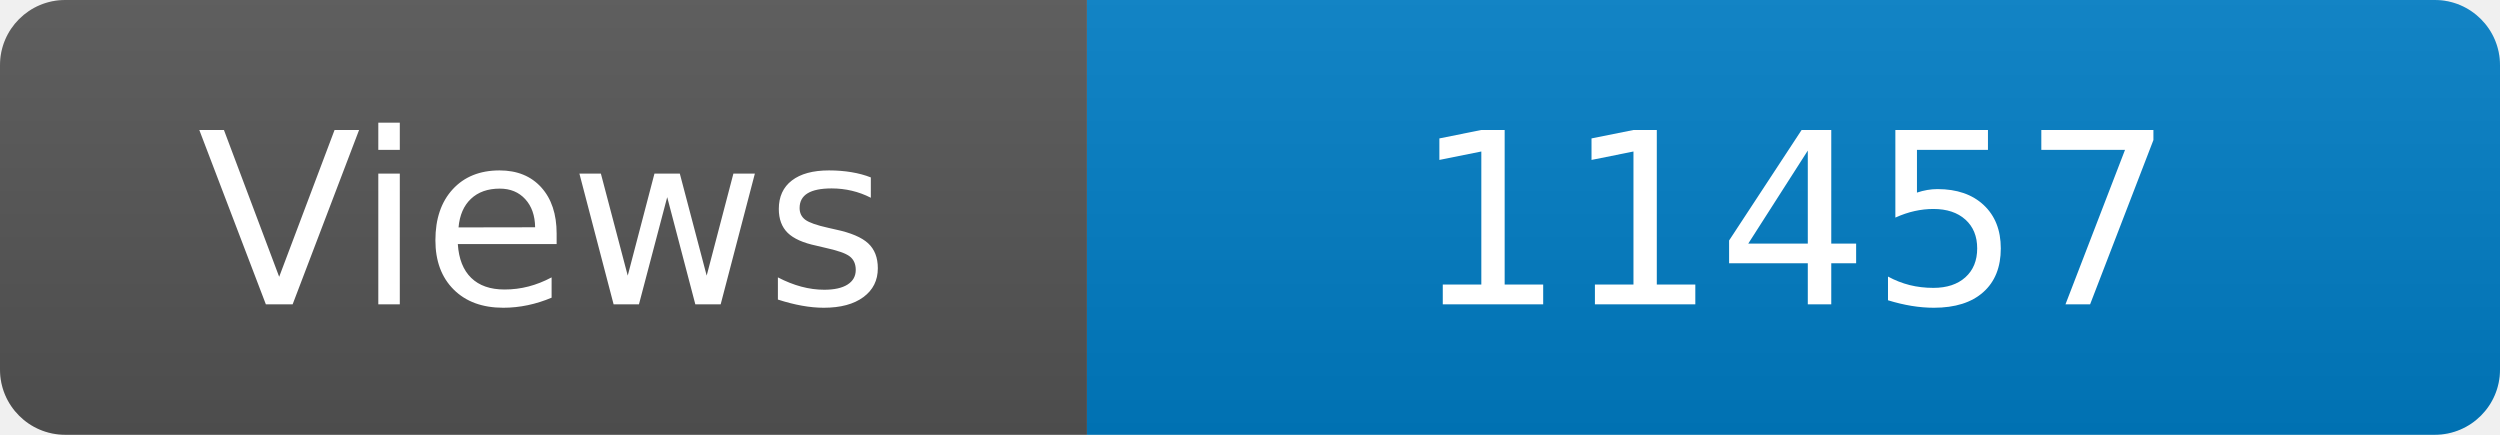
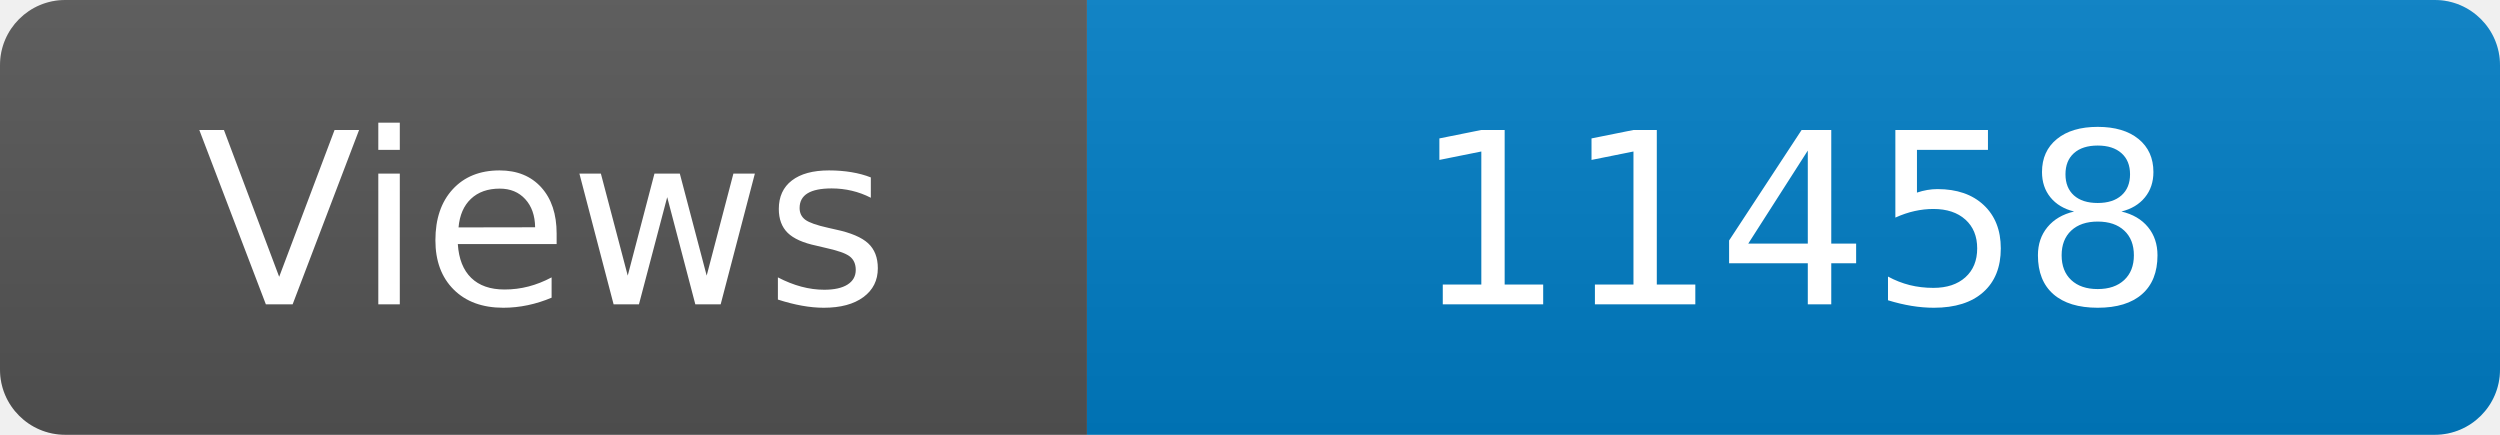
<svg xmlns="http://www.w3.org/2000/svg" width="115" height="20" role="img" aria-label="Maintained?: yes">
  <linearGradient id="s" x2="0" y2="100%">
    <stop offset="0" stop-color="#bbb" stop-opacity=".1" />
    <stop offset="1" stop-opacity=".1" />
  </linearGradient>
  <clipPath id="r">
    <rect width="115" height="20" rx="3" fill="#fff" />
  </clipPath>
  <g clip-path="url(#r)">
    <rect width="50" height="20" fill="#555" />
    <rect x="50" width="160" height="20" fill="#007ec6" />
    <rect width="115" height="20" fill="url(#s)" />
  </g>
  <g fill="#fff" text-anchor="middle" font-family="Verdana,Geneva,DejaVu Sans,sans-serif" font-size="110">
    <text x="250" y="140" transform="scale(.1)" fill="#fff">Views</text>
-     <text x="825" y="140" transform="scale(.1)" fill="#fff">11457</text>
+     <text x="825" y="140" transform="scale(.1)" fill="#fff">11458</text>
  </g>
</svg>
